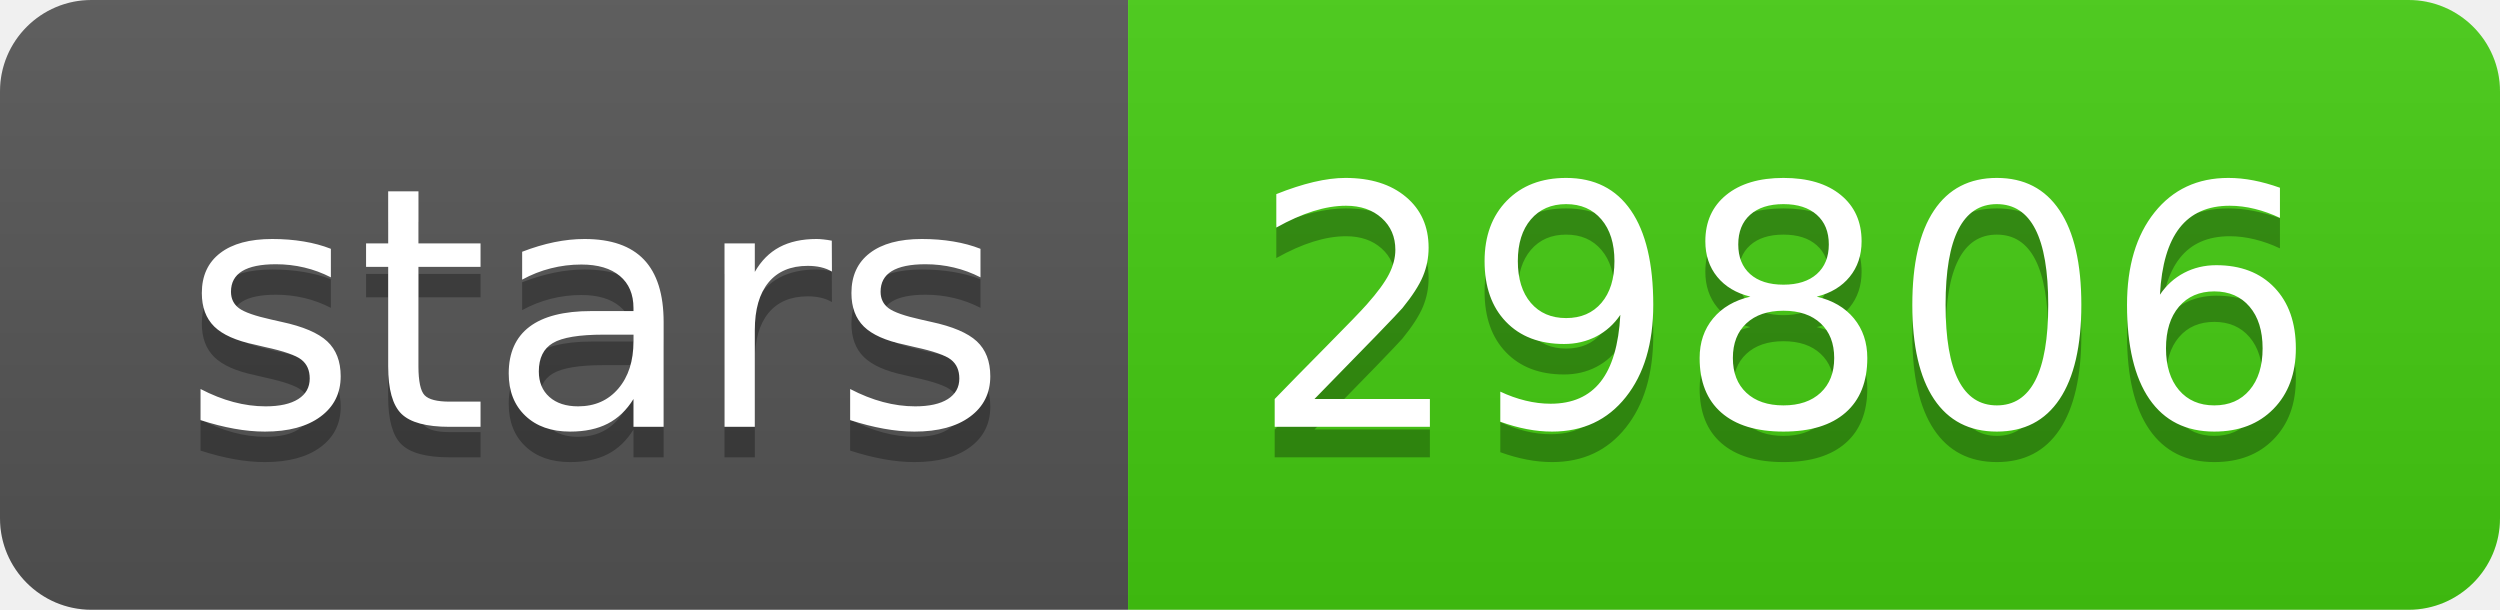
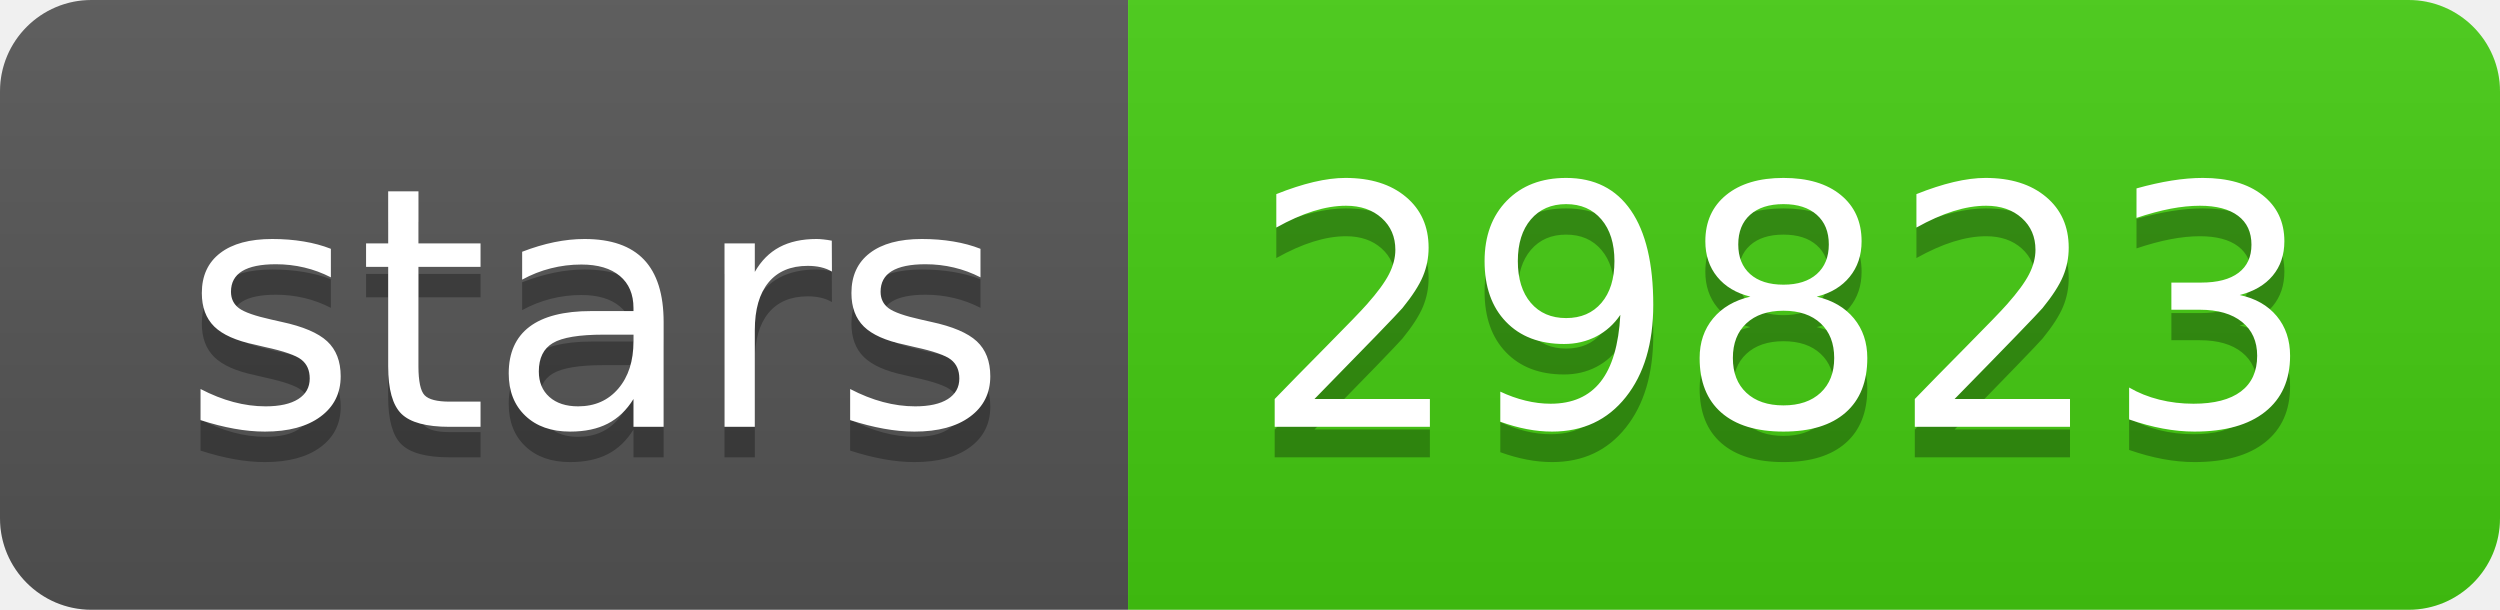
- <svg xmlns="http://www.w3.org/2000/svg" width="82" height="20" role="img" aria-label="stars: 29806">
+ <svg xmlns="http://www.w3.org/2000/svg" width="82" height="20" role="img" aria-label="stars: 29823">
  <linearGradient id="s" x2="0" y2="100%">
    <stop offset="0" stop-color="#bbb" stop-opacity=".1" />
    <stop offset="1" stop-opacity=".1" />
  </linearGradient>
  <clipPath id="r">
    <rect width="82" height="20" rx="3" fill="#fff" />
  </clipPath>
  <g clip-path="url(#r)">
    <rect width="37" height="20" fill="#555" />
    <rect x="37" width="45" height="20" fill="#4c1" />
    <rect width="82" height="20" fill="url(#s)" />
  </g>
  <g fill="#fff" text-anchor="middle" font-family="Verdana,Geneva,DejaVu Sans,sans-serif" text-rendering="geometricPrecision" font-size="110">
    <text aria-hidden="true" x="195" y="150" fill="#010101" fill-opacity=".3" transform="scale(.1)" textLength="270">stars</text>
    <text x="195" y="140" transform="scale(.1)" fill="#fff" textLength="270">stars</text>
-     <text aria-hidden="true" x="585" y="150" fill="#010101" fill-opacity=".3" transform="scale(.1)" textLength="350">29806</text>
-     <text x="585" y="140" transform="scale(.1)" fill="#fff" textLength="350">29806</text>
+     <text aria-hidden="true" x="585" y="150" fill="#010101" fill-opacity=".3" transform="scale(.1)" textLength="350">29823</text>
+     <text x="585" y="140" transform="scale(.1)" fill="#fff" textLength="350">29823</text>
  </g>
</svg>
